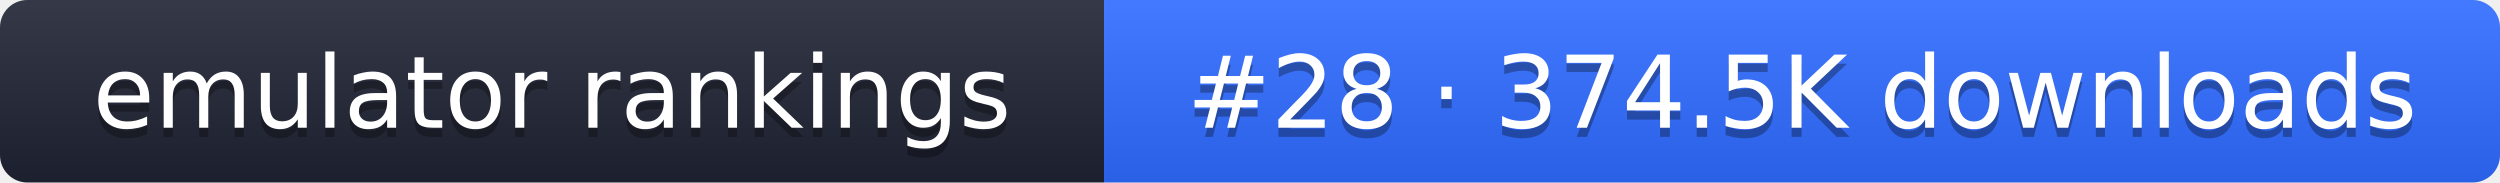
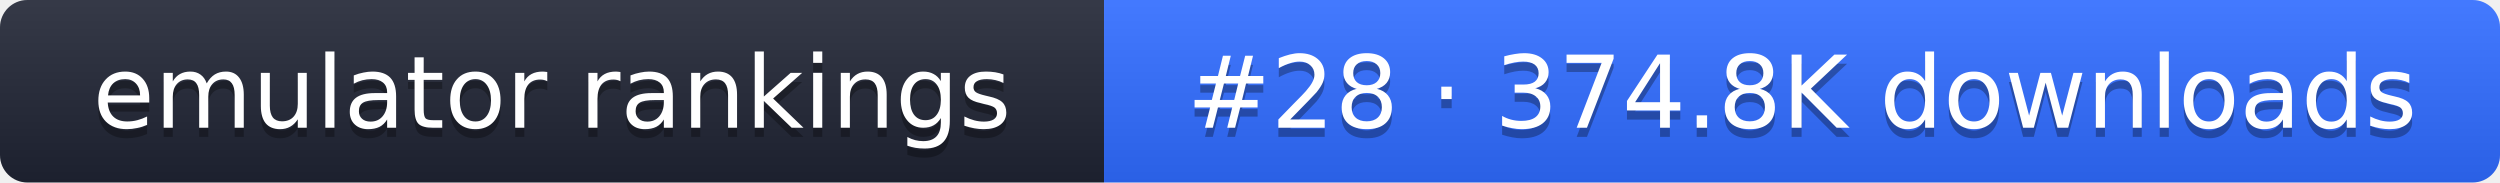
- <svg xmlns="http://www.w3.org/2000/svg" width="274" height="20" role="img" aria-label="emulator rankings: #28 · 374.5K downloads">
+ <svg xmlns="http://www.w3.org/2000/svg" width="274" height="20" role="img" aria-label="emulator rankings: #28 · 374.8K downloads">
  <linearGradient id="g" x2="0" y2="100%">
    <stop offset="0" stop-color="#fff" stop-opacity=".1" />
    <stop offset="1" stop-opacity=".1" />
  </linearGradient>
  <clipPath id="r">
    <rect width="274" height="20" rx="3" fill="#fff" />
  </clipPath>
  <g clip-path="url(#r)">
    <rect width="121" height="20" fill="#1f2433" />
    <rect x="121" width="153" height="20" fill="#2f6bff" />
    <rect width="274" height="20" fill="url(#g)" />
  </g>
  <g fill="#fff" text-anchor="middle" font-family="Verdana,DejaVu Sans,sans-serif" font-size="11">
    <text x="60.5" y="15" fill="#010101" fill-opacity=".3">emulator rankings</text>
    <text x="60.5" y="14">emulator rankings</text>
-     <text x="197.5" y="15" fill="#010101" fill-opacity=".3">#28 · 374.5K downloads</text>
-     <text x="197.5" y="14">#28 · 374.5K downloads</text>
+     <text x="197.5" y="15" fill="#010101" fill-opacity=".3">#28 · 374.8K downloads</text>
+     <text x="197.5" y="14">#28 · 374.8K downloads</text>
  </g>
</svg>
